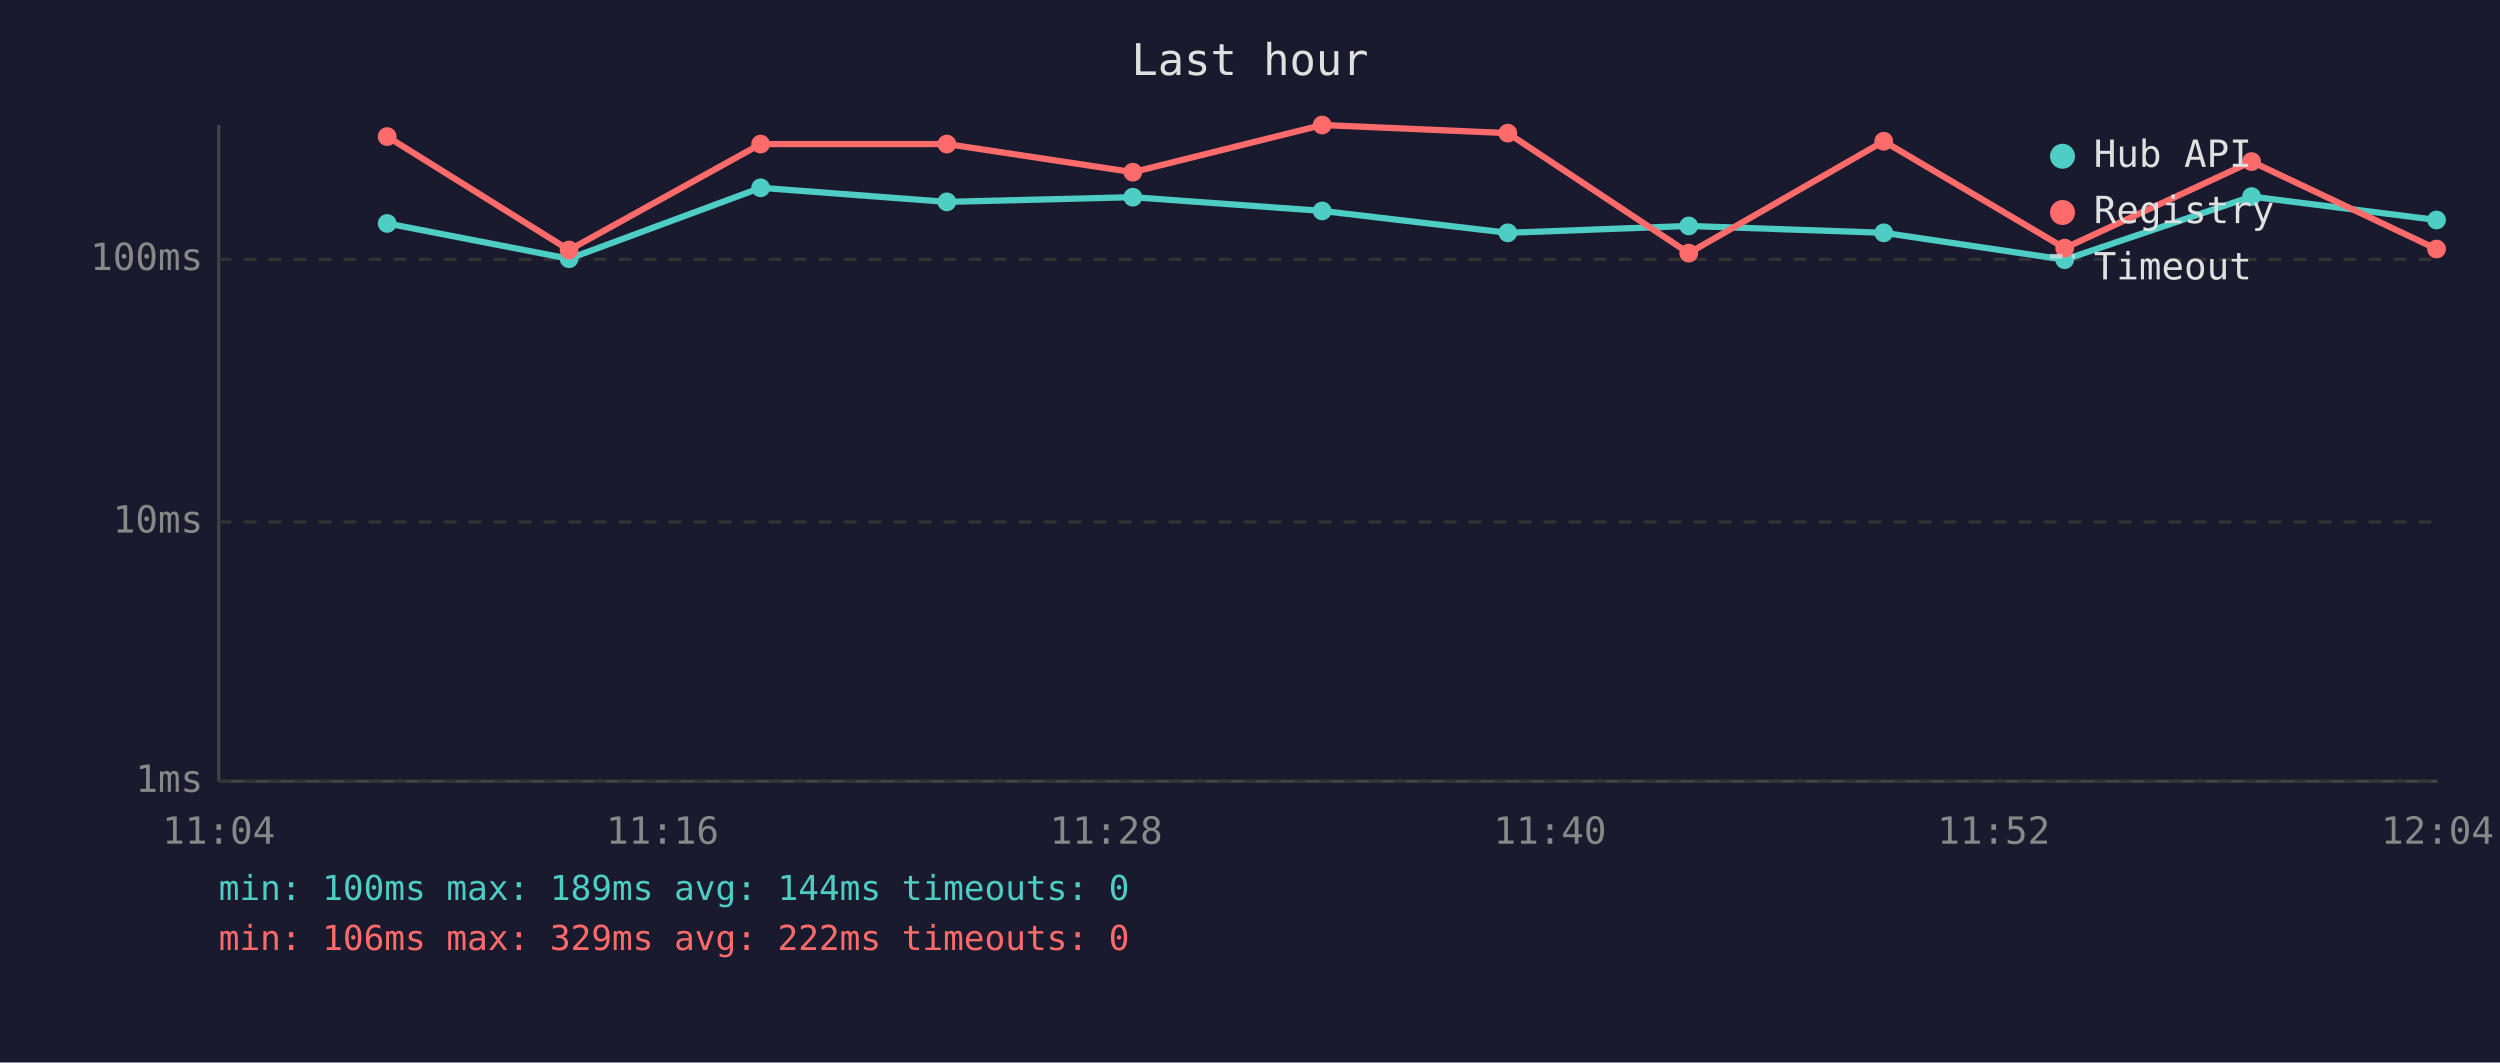
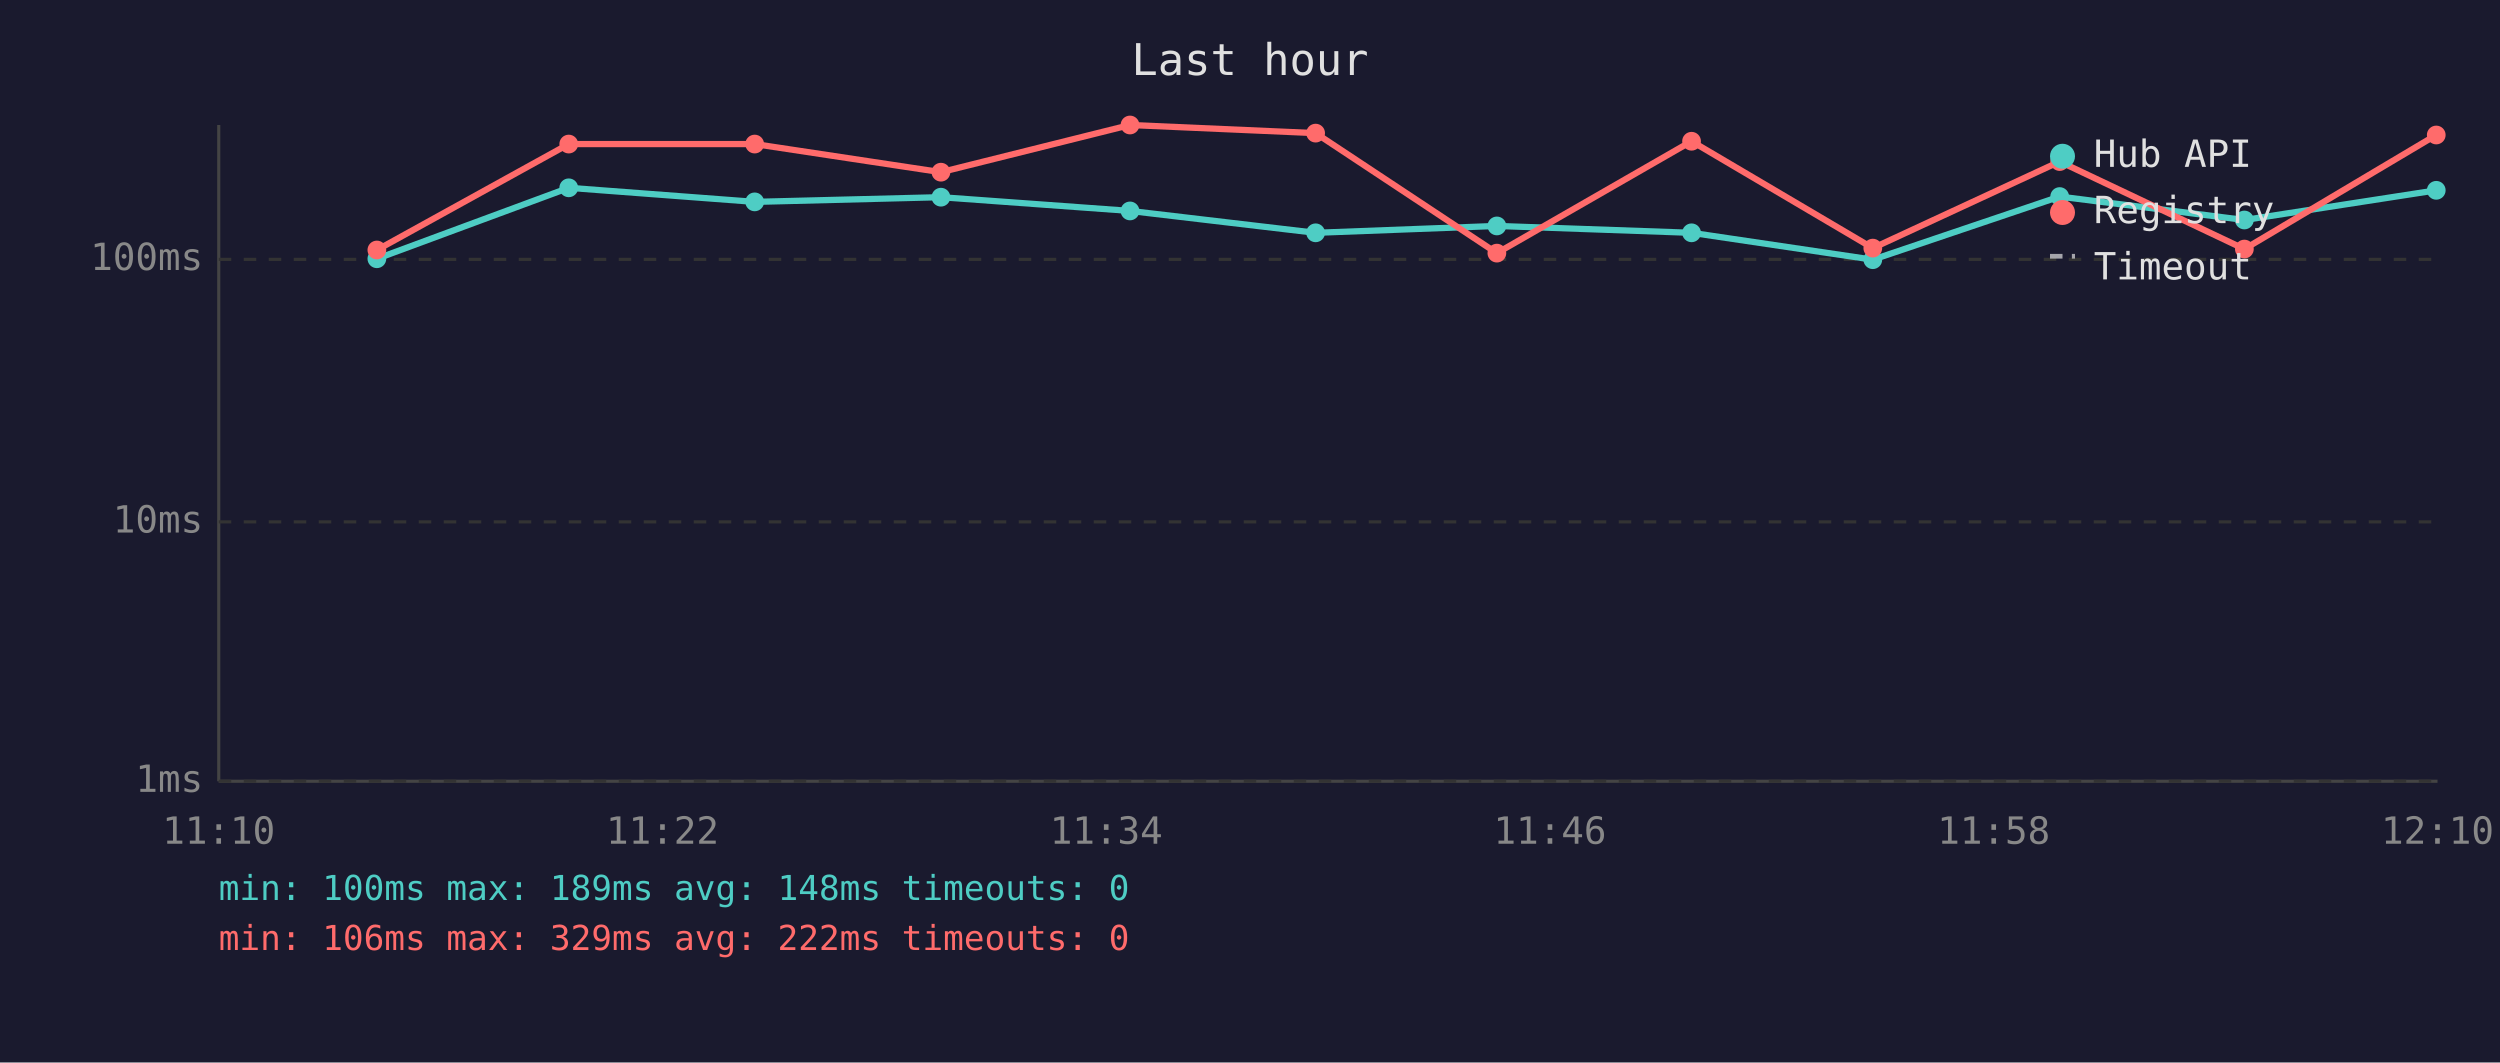
<svg xmlns="http://www.w3.org/2000/svg" viewBox="0 0 800 340" font-family="monospace" font-size="12">
  <rect width="800" height="340" fill="#1a1a2e" />
  <text x="400" y="24" fill="#e0e0e0" font-size="14" text-anchor="middle">Last hour</text>
  <line x1="70" y1="40" x2="70" y2="250" stroke="#444" stroke-width="1" />
  <line x1="70" y1="250" x2="780" y2="250" stroke="#444" stroke-width="1" />
  <line x1="70" y1="250" x2="780" y2="250" stroke="#333" stroke-width="1" stroke-dasharray="4" />
  <text x="65" y="250" fill="#888" text-anchor="end" dominant-baseline="middle">1ms</text>
  <line x1="70" y1="167" x2="780" y2="167" stroke="#333" stroke-width="1" stroke-dasharray="4" />
  <text x="65" y="167" fill="#888" text-anchor="end" dominant-baseline="middle">10ms</text>
  <line x1="70" y1="83" x2="780" y2="83" stroke="#333" stroke-width="1" stroke-dasharray="4" />
  <text x="65" y="83" fill="#888" text-anchor="end" dominant-baseline="middle">100ms</text>
-   <text x="70" y="270" fill="#888" text-anchor="middle">11:04</text>
-   <text x="212" y="270" fill="#888" text-anchor="middle">11:16</text>
-   <text x="354" y="270" fill="#888" text-anchor="middle">11:28</text>
-   <text x="496" y="270" fill="#888" text-anchor="middle">11:40</text>
-   <text x="638" y="270" fill="#888" text-anchor="middle">11:52</text>
-   <text x="780" y="270" fill="#888" text-anchor="middle">12:04</text>
-   <polyline points="123.9,71.5 182.1,82.8 243.4,60.1 303.0,64.6 362.5,63.1 423.1,67.5 482.5,74.5 540.4,72.3 602.8,74.5 660.7,83.1 720.5,62.9 779.7,70.4" fill="none" stroke="#4ecdc4" stroke-width="2" opacity="1" />
-   <circle cx="123.9" cy="71.5" r="3" fill="#4ecdc4" />
-   <circle cx="182.1" cy="82.8" r="3" fill="#4ecdc4" />
-   <circle cx="243.4" cy="60.1" r="3" fill="#4ecdc4" />
-   <circle cx="303.0" cy="64.6" r="3" fill="#4ecdc4" />
-   <circle cx="362.5" cy="63.1" r="3" fill="#4ecdc4" />
-   <circle cx="423.1" cy="67.5" r="3" fill="#4ecdc4" />
-   <circle cx="482.5" cy="74.5" r="3" fill="#4ecdc4" />
-   <circle cx="540.4" cy="72.3" r="3" fill="#4ecdc4" />
-   <circle cx="602.8" cy="74.5" r="3" fill="#4ecdc4" />
-   <circle cx="660.7" cy="83.1" r="3" fill="#4ecdc4" />
-   <circle cx="720.5" cy="62.9" r="3" fill="#4ecdc4" />
-   <circle cx="779.7" cy="70.4" r="3" fill="#4ecdc4" />
-   <polyline points="123.9,43.7 182.1,80.0 243.4,46.1 303.0,46.1 362.5,55.1 423.1,40.0 482.5,42.6 540.4,81.0 602.8,45.2 660.7,79.4 720.5,51.7 779.7,79.7" fill="none" stroke="#ff6b6b" stroke-width="2" opacity="1" />
-   <circle cx="123.9" cy="43.7" r="3" fill="#ff6b6b" />
-   <circle cx="182.1" cy="80.0" r="3" fill="#ff6b6b" />
-   <circle cx="243.4" cy="46.1" r="3" fill="#ff6b6b" />
-   <circle cx="303.0" cy="46.1" r="3" fill="#ff6b6b" />
-   <circle cx="362.5" cy="55.1" r="3" fill="#ff6b6b" />
-   <circle cx="423.1" cy="40.0" r="3" fill="#ff6b6b" />
-   <circle cx="482.5" cy="42.6" r="3" fill="#ff6b6b" />
-   <circle cx="540.4" cy="81.0" r="3" fill="#ff6b6b" />
-   <circle cx="602.8" cy="45.2" r="3" fill="#ff6b6b" />
-   <circle cx="660.7" cy="79.4" r="3" fill="#ff6b6b" />
-   <circle cx="720.5" cy="51.7" r="3" fill="#ff6b6b" />
-   <circle cx="779.7" cy="79.7" r="3" fill="#ff6b6b" />
+   <text x="70" y="270" fill="#888" text-anchor="middle">11:10</text>
+   <text x="212" y="270" fill="#888" text-anchor="middle">11:22</text>
+   <text x="354" y="270" fill="#888" text-anchor="middle">11:34</text>
+   <text x="496" y="270" fill="#888" text-anchor="middle">11:46</text>
+   <text x="638" y="270" fill="#888" text-anchor="middle">11:58</text>
+   <text x="780" y="270" fill="#888" text-anchor="middle">12:10</text>
+   <polyline points="120.6,82.8 182.0,60.1 241.5,64.6 301.1,63.1 361.6,67.5 421.0,74.5 479.0,72.3 541.3,74.5 599.3,83.1 659.1,62.9 718.2,70.4 779.6,60.9" fill="none" stroke="#4ecdc4" stroke-width="2" opacity="1" />
+   <circle cx="120.6" cy="82.8" r="3" fill="#4ecdc4" />
+   <circle cx="182.0" cy="60.1" r="3" fill="#4ecdc4" />
+   <circle cx="241.5" cy="64.6" r="3" fill="#4ecdc4" />
+   <circle cx="301.1" cy="63.1" r="3" fill="#4ecdc4" />
+   <circle cx="361.6" cy="67.5" r="3" fill="#4ecdc4" />
+   <circle cx="421.0" cy="74.5" r="3" fill="#4ecdc4" />
+   <circle cx="479.0" cy="72.3" r="3" fill="#4ecdc4" />
+   <circle cx="541.3" cy="74.5" r="3" fill="#4ecdc4" />
+   <circle cx="599.3" cy="83.1" r="3" fill="#4ecdc4" />
+   <circle cx="659.1" cy="62.9" r="3" fill="#4ecdc4" />
+   <circle cx="718.2" cy="70.4" r="3" fill="#4ecdc4" />
+   <circle cx="779.6" cy="60.9" r="3" fill="#4ecdc4" />
+   <polyline points="120.6,80.0 182.0,46.1 241.5,46.1 301.1,55.1 361.6,40.0 421.0,42.6 479.0,81.0 541.3,45.2 599.3,79.4 659.1,51.7 718.2,79.7 779.6,43.2" fill="none" stroke="#ff6b6b" stroke-width="2" opacity="1" />
+   <circle cx="120.6" cy="80.0" r="3" fill="#ff6b6b" />
+   <circle cx="182.0" cy="46.1" r="3" fill="#ff6b6b" />
+   <circle cx="241.5" cy="46.1" r="3" fill="#ff6b6b" />
+   <circle cx="301.1" cy="55.1" r="3" fill="#ff6b6b" />
+   <circle cx="361.6" cy="40.0" r="3" fill="#ff6b6b" />
+   <circle cx="421.0" cy="42.6" r="3" fill="#ff6b6b" />
+   <circle cx="479.0" cy="81.0" r="3" fill="#ff6b6b" />
+   <circle cx="541.3" cy="45.2" r="3" fill="#ff6b6b" />
+   <circle cx="599.3" cy="79.4" r="3" fill="#ff6b6b" />
+   <circle cx="659.1" cy="51.7" r="3" fill="#ff6b6b" />
+   <circle cx="718.2" cy="79.7" r="3" fill="#ff6b6b" />
+   <circle cx="779.6" cy="43.2" r="3" fill="#ff6b6b" />
  <circle cx="660" cy="50" r="4" fill="#4ecdc4" />
  <text x="670" y="50" fill="#e0e0e0" dominant-baseline="middle">Hub API</text>
  <circle cx="660" cy="68" r="4" fill="#ff6b6b" />
  <text x="670" y="68" fill="#e0e0e0" dominant-baseline="middle">Registry</text>
  <line x1="656" y1="82" x2="664" y2="82" stroke="#e0e0e0" stroke-width="1.5" stroke-dasharray="4,3" opacity="0.7" />
  <text x="670" y="86" fill="#e0e0e0" dominant-baseline="middle">Timeout</text>
-   <text x="70" y="288" fill="#4ecdc4" font-size="11">min: 100ms  max: 189ms  avg: 144ms  timeouts: 0</text>
+   <text x="70" y="288" fill="#4ecdc4" font-size="11">min: 100ms  max: 189ms  avg: 148ms  timeouts: 0</text>
  <text x="70" y="304" fill="#ff6b6b" font-size="11">min: 106ms  max: 329ms  avg: 222ms  timeouts: 0</text>
</svg>
